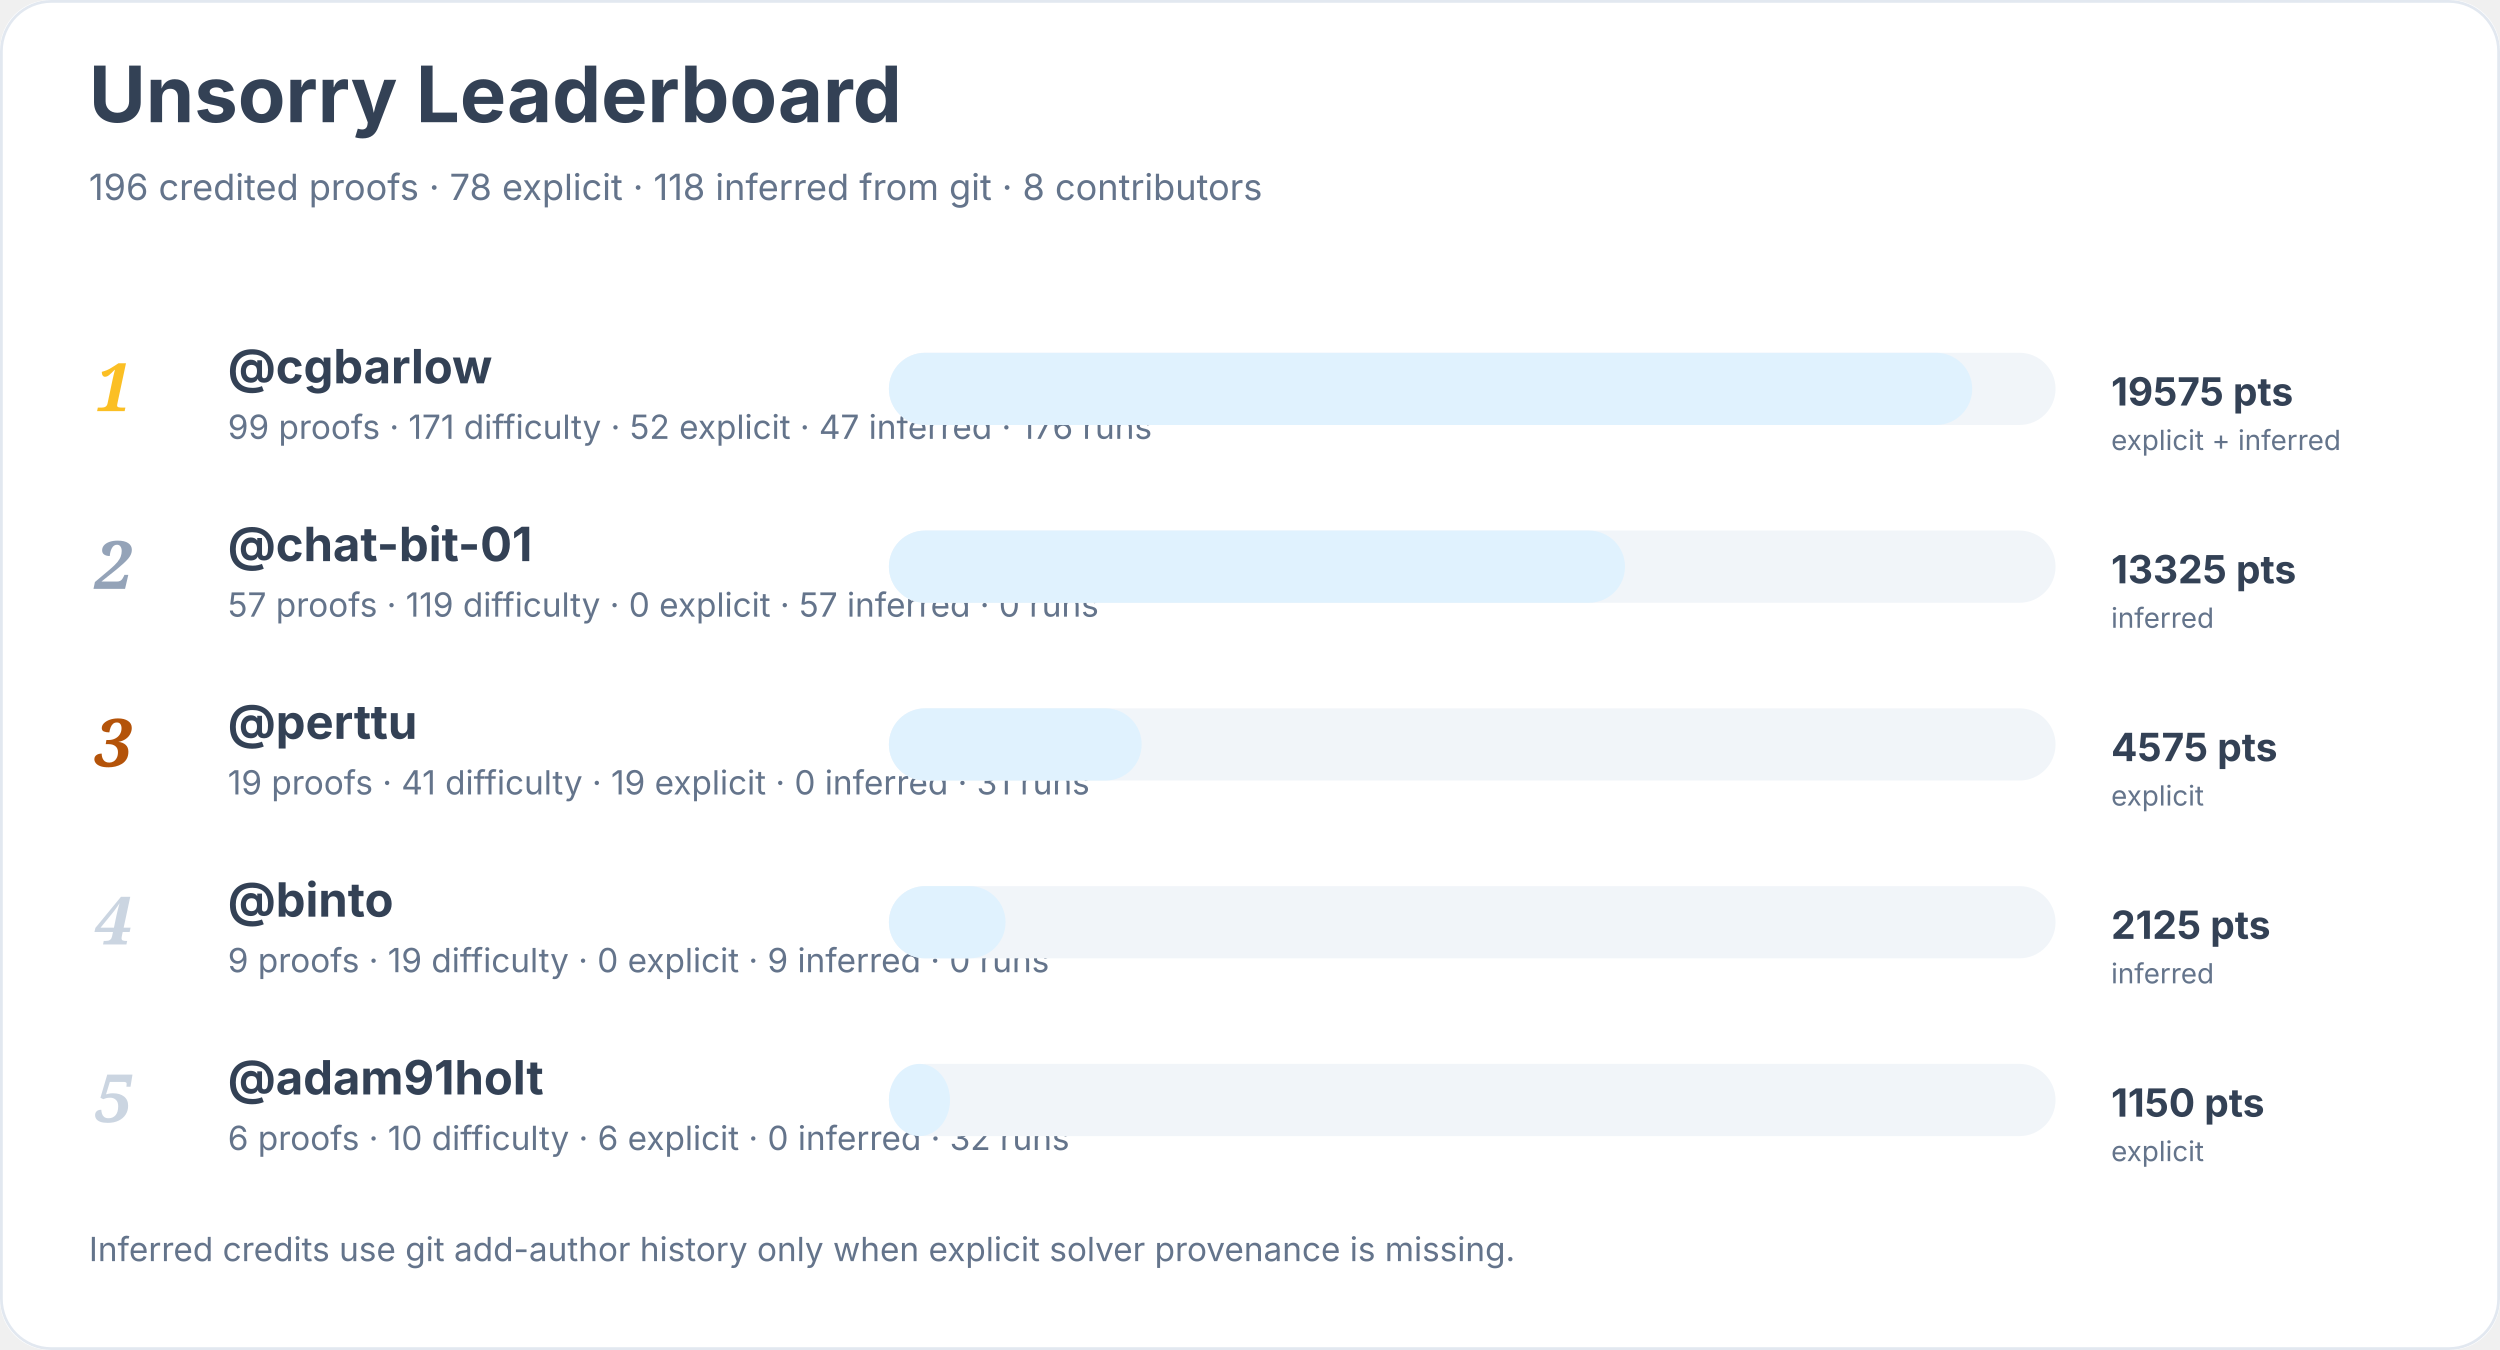
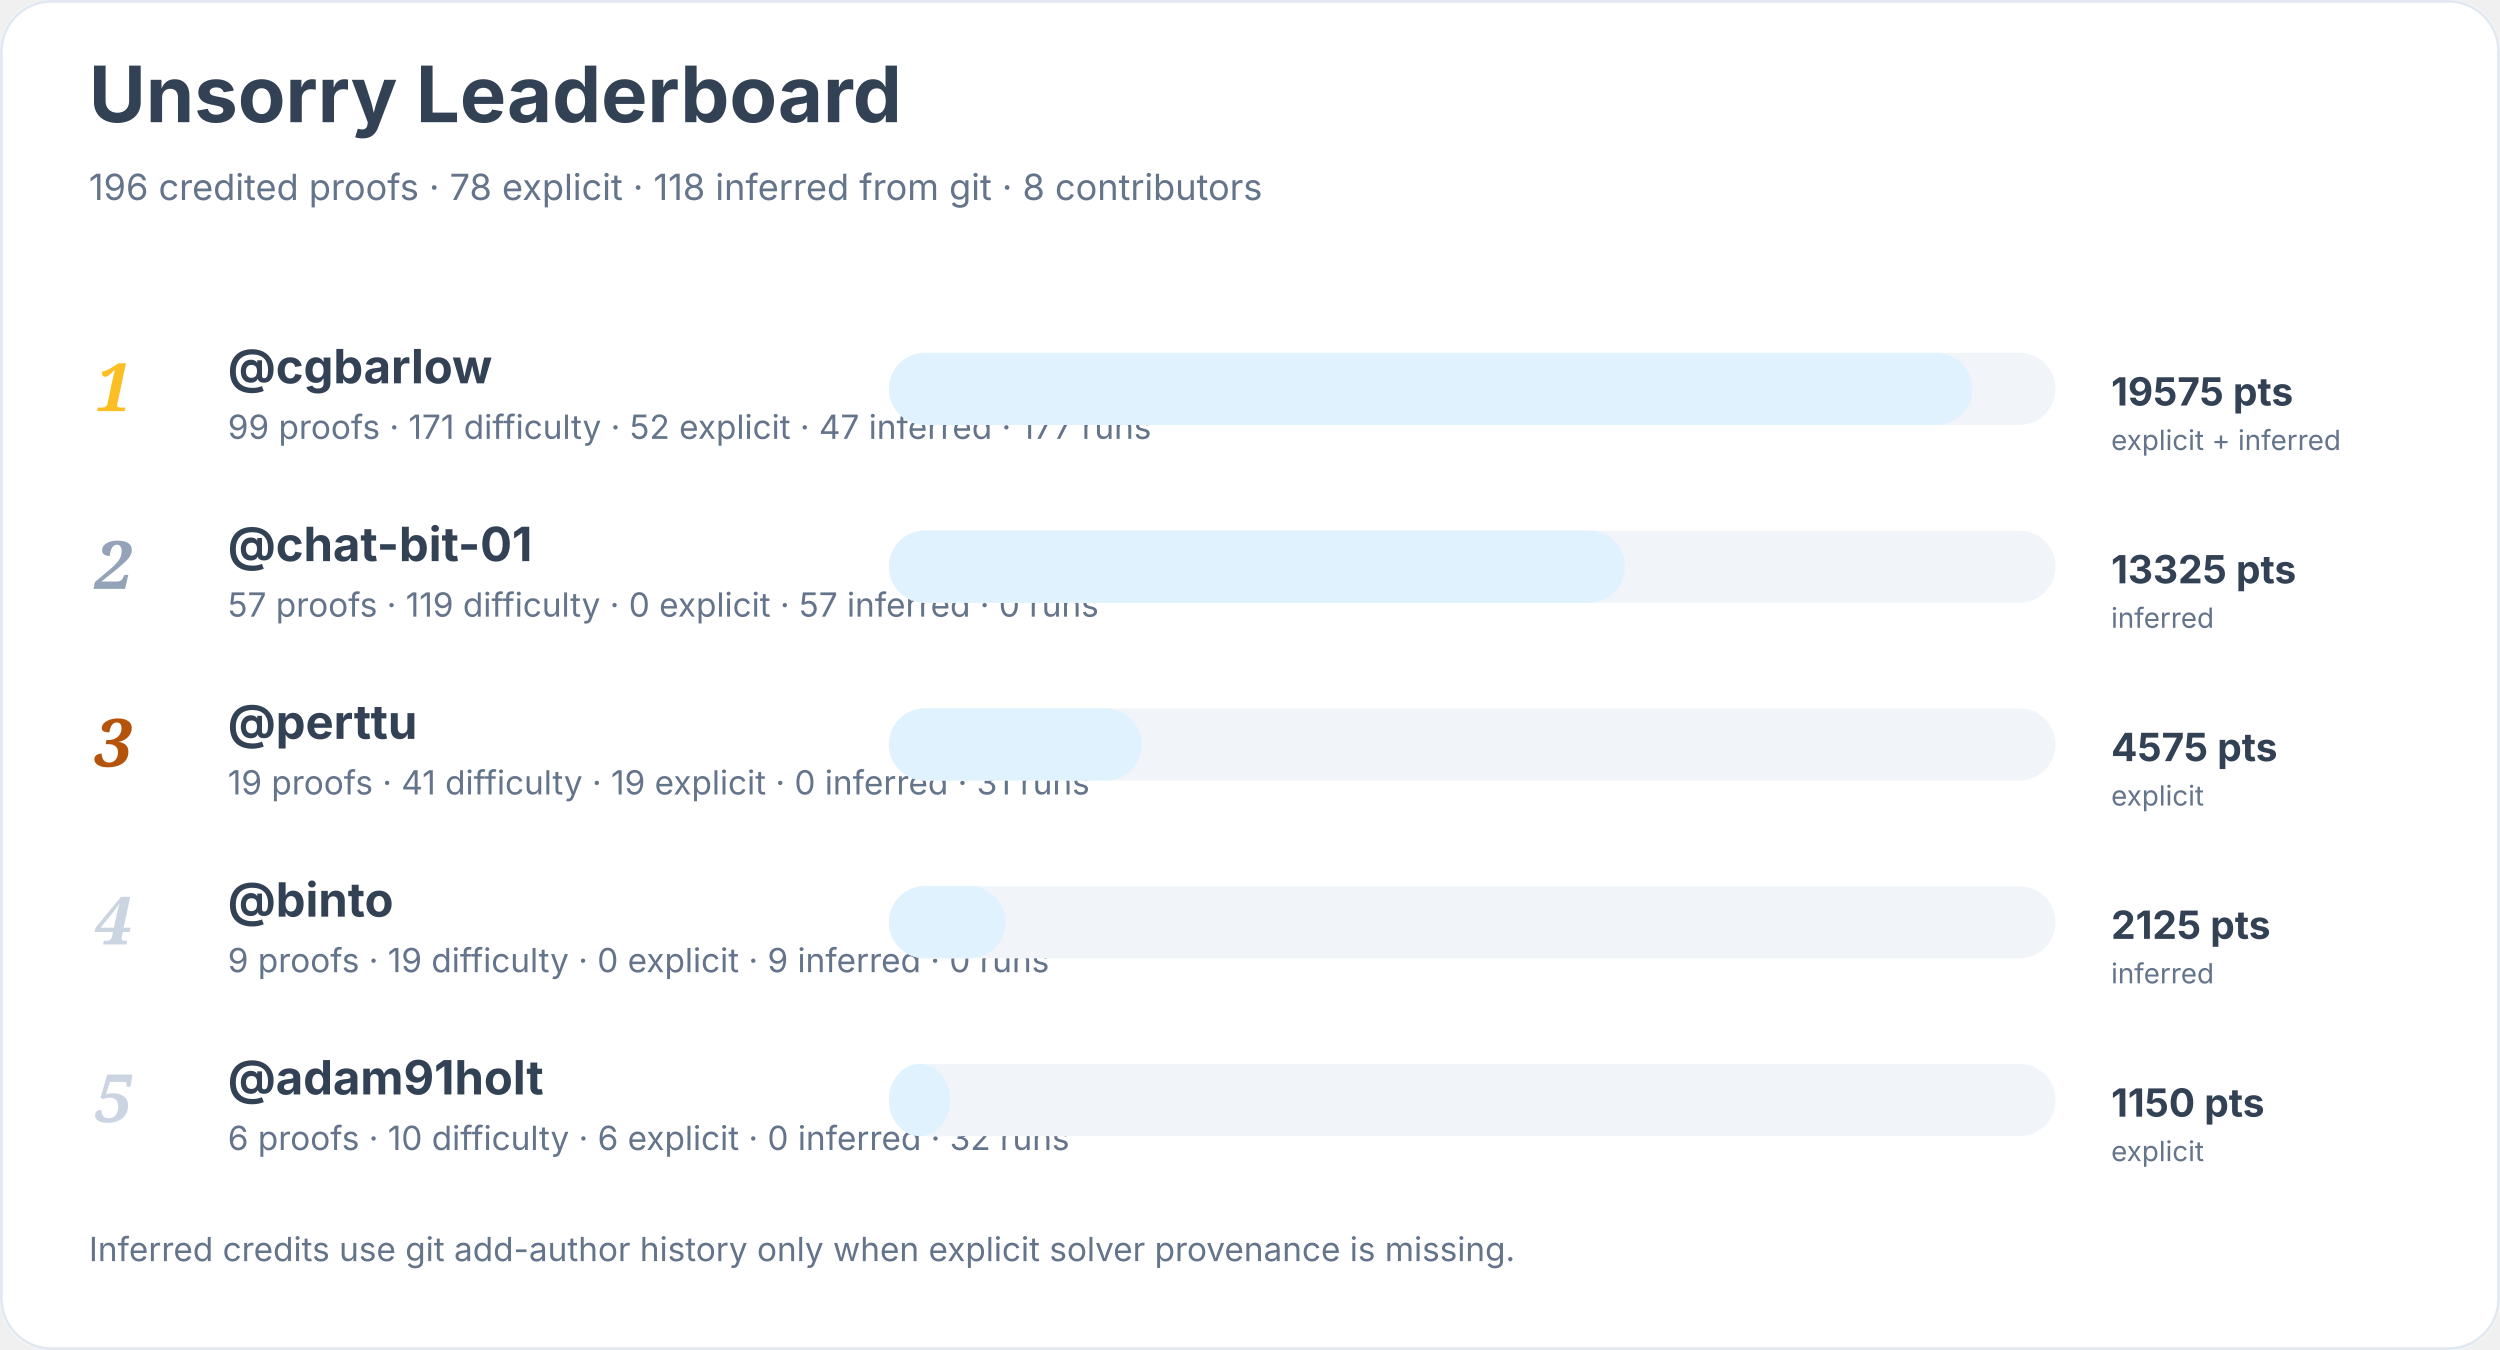
<svg xmlns="http://www.w3.org/2000/svg" width="900" height="486" viewBox="0 0 900 486" role="img" aria-labelledby="title desc">
  <rect width="900" height="100%" rx="18" fill="#ffffff" />
  <rect x="0.5" y="0.5" width="899" height="485" rx="18" fill="none" stroke="#e2e8f0" />
  <text x="32" y="44" font-family="Inter, system-ui, sans-serif" font-size="28" font-weight="700" fill="#334155">Unsorry Leaderboard</text>
  <text x="32" y="72" font-family="Inter, system-ui, sans-serif" font-size="13" fill="#64748b">196 credited proofs · 78 explicit · 118 inferred from git · 8 contributors</text>
  <text x="34" y="148" font-family="Georgia, serif" font-size="24" font-style="italic" font-weight="700" fill="#fbbf24">1</text>
  <a href="https://github.com/cgbarlow">
    <text x="82" y="138" font-family="Inter, system-ui, sans-serif" font-size="17" font-weight="650" fill="#334155">@cgbarlow</text>
  </a>
-   <text x="82" y="158" font-family="Inter, system-ui, sans-serif" font-size="12" fill="#64748b">99 proofs · 171 difficulty · 52 explicit · 47 inferred · 176 runs</text>
+   <text x="82" y="158" font-family="Inter, system-ui, sans-serif" font-size="12" fill="#64748b">99 proofs · 171 difficulty · 52 explicit · 47 inferred · 177 runs</text>
  <rect x="320" y="127" width="420" height="26" rx="13" fill="#f1f5f9" />
  <rect x="320" y="127" width="390" height="26" rx="13" fill="#e0f2fe" />
  <text x="760" y="146" font-family="Inter, system-ui, sans-serif" font-size="14" font-weight="700" fill="#334155">19575 pts</text>
  <text x="760" y="162" font-family="Inter, system-ui, sans-serif" font-size="10" fill="#64748b">explicit + inferred</text>
  <text x="34" y="212" font-family="Georgia, serif" font-size="24" font-style="italic" font-weight="700" fill="#94a3b8">2</text>
  <a href="https://github.com/chat-bit-01">
    <text x="82" y="202" font-family="Inter, system-ui, sans-serif" font-size="17" font-weight="650" fill="#334155">@chat-bit-01</text>
  </a>
  <text x="82" y="222" font-family="Inter, system-ui, sans-serif" font-size="12" fill="#64748b">57 proofs · 119 difficulty · 0 explicit · 57 inferred · 0 runs</text>
  <rect x="320" y="191" width="420" height="26" rx="13" fill="#f1f5f9" />
  <rect x="320" y="191" width="265" height="26" rx="13" fill="#e0f2fe" />
  <text x="760" y="210" font-family="Inter, system-ui, sans-serif" font-size="14" font-weight="700" fill="#334155">13325 pts</text>
  <text x="760" y="226" font-family="Inter, system-ui, sans-serif" font-size="10" fill="#64748b">inferred</text>
  <text x="34" y="276" font-family="Georgia, serif" font-size="24" font-style="italic" font-weight="700" fill="#b45309">3</text>
  <a href="https://github.com/perttu">
    <text x="82" y="266" font-family="Inter, system-ui, sans-serif" font-size="17" font-weight="650" fill="#334155">@perttu</text>
  </a>
  <text x="82" y="286" font-family="Inter, system-ui, sans-serif" font-size="12" fill="#64748b">19 proofs · 41 difficulty · 19 explicit · 0 inferred · 31 runs</text>
  <rect x="320" y="255" width="420" height="26" rx="13" fill="#f1f5f9" />
  <rect x="320" y="255" width="91" height="26" rx="13" fill="#e0f2fe" />
  <text x="760" y="274" font-family="Inter, system-ui, sans-serif" font-size="14" font-weight="700" fill="#334155">4575 pts</text>
  <text x="760" y="290" font-family="Inter, system-ui, sans-serif" font-size="10" fill="#64748b">explicit</text>
  <text x="34" y="340" font-family="Georgia, serif" font-size="24" font-style="italic" font-weight="700" fill="#cbd5e1">4</text>
  <a href="https://github.com/binto">
    <text x="82" y="330" font-family="Inter, system-ui, sans-serif" font-size="17" font-weight="650" fill="#334155">@binto</text>
  </a>
  <text x="82" y="350" font-family="Inter, system-ui, sans-serif" font-size="12" fill="#64748b">9 proofs · 19 difficulty · 0 explicit · 9 inferred · 0 runs</text>
  <rect x="320" y="319" width="420" height="26" rx="13" fill="#f1f5f9" />
  <rect x="320" y="319" width="42" height="26" rx="13" fill="#e0f2fe" />
  <text x="760" y="338" font-family="Inter, system-ui, sans-serif" font-size="14" font-weight="700" fill="#334155">2125 pts</text>
  <text x="760" y="354" font-family="Inter, system-ui, sans-serif" font-size="10" fill="#64748b">inferred</text>
  <text x="34" y="404" font-family="Georgia, serif" font-size="24" font-style="italic" font-weight="700" fill="#cbd5e1">5</text>
  <a href="https://github.com/adam91holt">
    <text x="82" y="394" font-family="Inter, system-ui, sans-serif" font-size="17" font-weight="650" fill="#334155">@adam91holt</text>
  </a>
  <text x="82" y="414" font-family="Inter, system-ui, sans-serif" font-size="12" fill="#64748b">6 proofs · 10 difficulty · 6 explicit · 0 inferred · 32 runs</text>
  <rect x="320" y="383" width="420" height="26" rx="13" fill="#f1f5f9" />
  <rect x="320" y="383" width="22" height="26" rx="13" fill="#e0f2fe" />
  <text x="760" y="402" font-family="Inter, system-ui, sans-serif" font-size="14" font-weight="700" fill="#334155">1150 pts</text>
  <text x="760" y="418" font-family="Inter, system-ui, sans-serif" font-size="10" fill="#64748b">explicit</text>
  <text x="32" y="454" font-family="Inter, system-ui, sans-serif" font-size="12" fill="#64748b">Inferred credits use git add-author history only when explicit solver provenance is missing.</text>
</svg>
